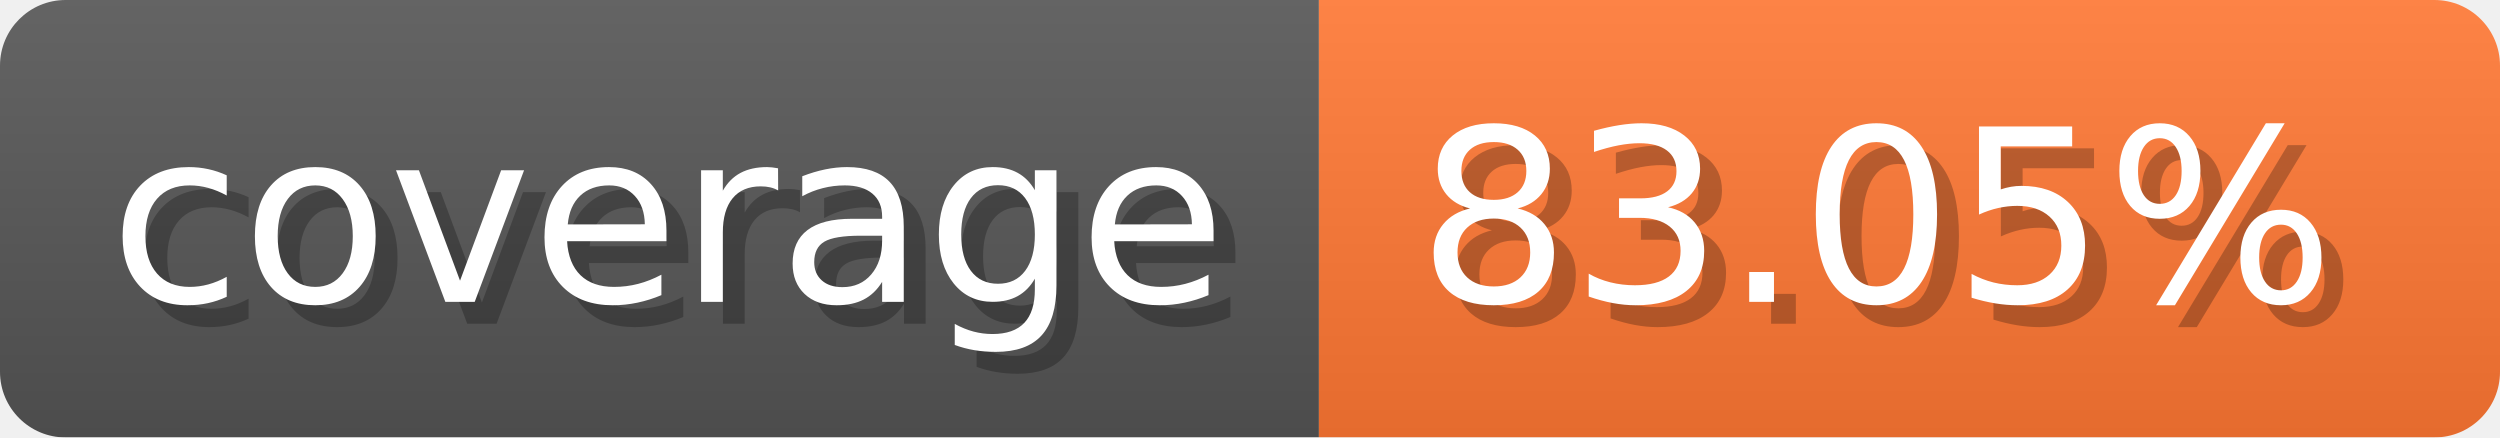
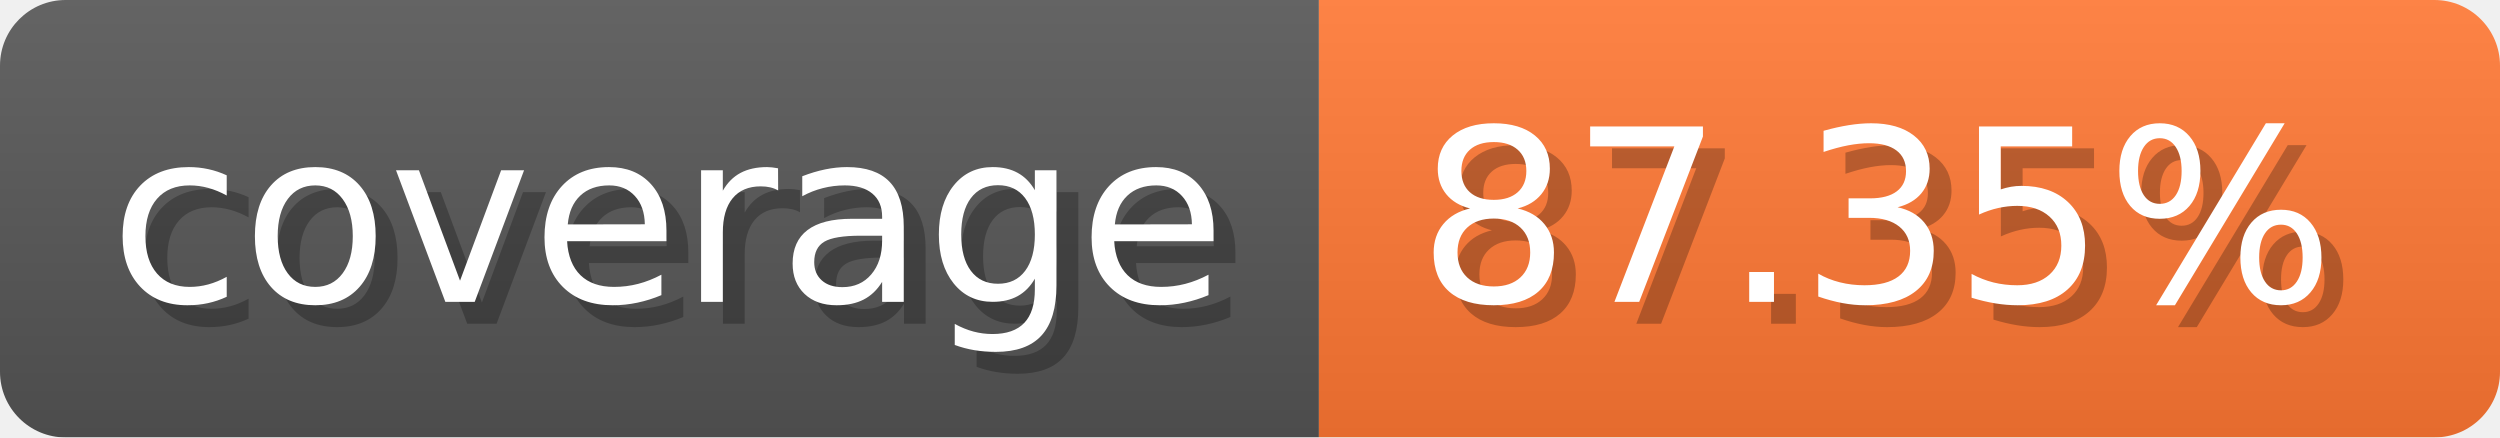
- <svg xmlns="http://www.w3.org/2000/svg" width="114.3" height="20" viewBox="0 0 1143 200" role="img" aria-label="coverage: 83.05%">
-   <linearGradient id="wXRdC" x2="0" y2="100%">
+ <svg xmlns="http://www.w3.org/2000/svg" width="114.3" height="20" viewBox="0 0 1143 200" role="img" aria-label="coverage: 87.35%">
+   <linearGradient id="kXRly" x2="0" y2="100%">
    <stop offset="0" stop-opacity=".1" stop-color="#EEE" />
    <stop offset="1" stop-opacity=".1" />
  </linearGradient>
-   <mask id="RkcZN">
+   <mask id="vqngV">
    <rect width="1143" height="200" rx="30" fill="#FFF" />
  </mask>
-   <g mask="url(#RkcZN)">
+   <g mask="url(#vqngV)">
    <rect width="603" height="200" fill="#555" />
    <rect width="540" height="200" fill="#F73" x="603" />
-     <rect width="1143" height="200" fill="url(#wXRdC)" />
+     <rect width="1143" height="200" fill="url(#kXRly)" />
  </g>
  <g aria-hidden="true" fill="#fff" text-anchor="start" font-family="Verdana,DejaVu Sans,sans-serif" font-size="110">
    <text x="60" y="148" textLength="503" fill="#000" opacity="0.25">coverage</text>
    <text x="50" y="138" textLength="503">coverage</text>
-     <text x="658" y="148" textLength="440" fill="#000" opacity="0.25">83.05%</text>
-     <text x="648" y="138" textLength="440">83.05%</text>
+     <text x="658" y="148" textLength="440" fill="#000" opacity="0.25">87.35%</text>
+     <text x="648" y="138" textLength="440">87.35%</text>
  </g>
</svg>
